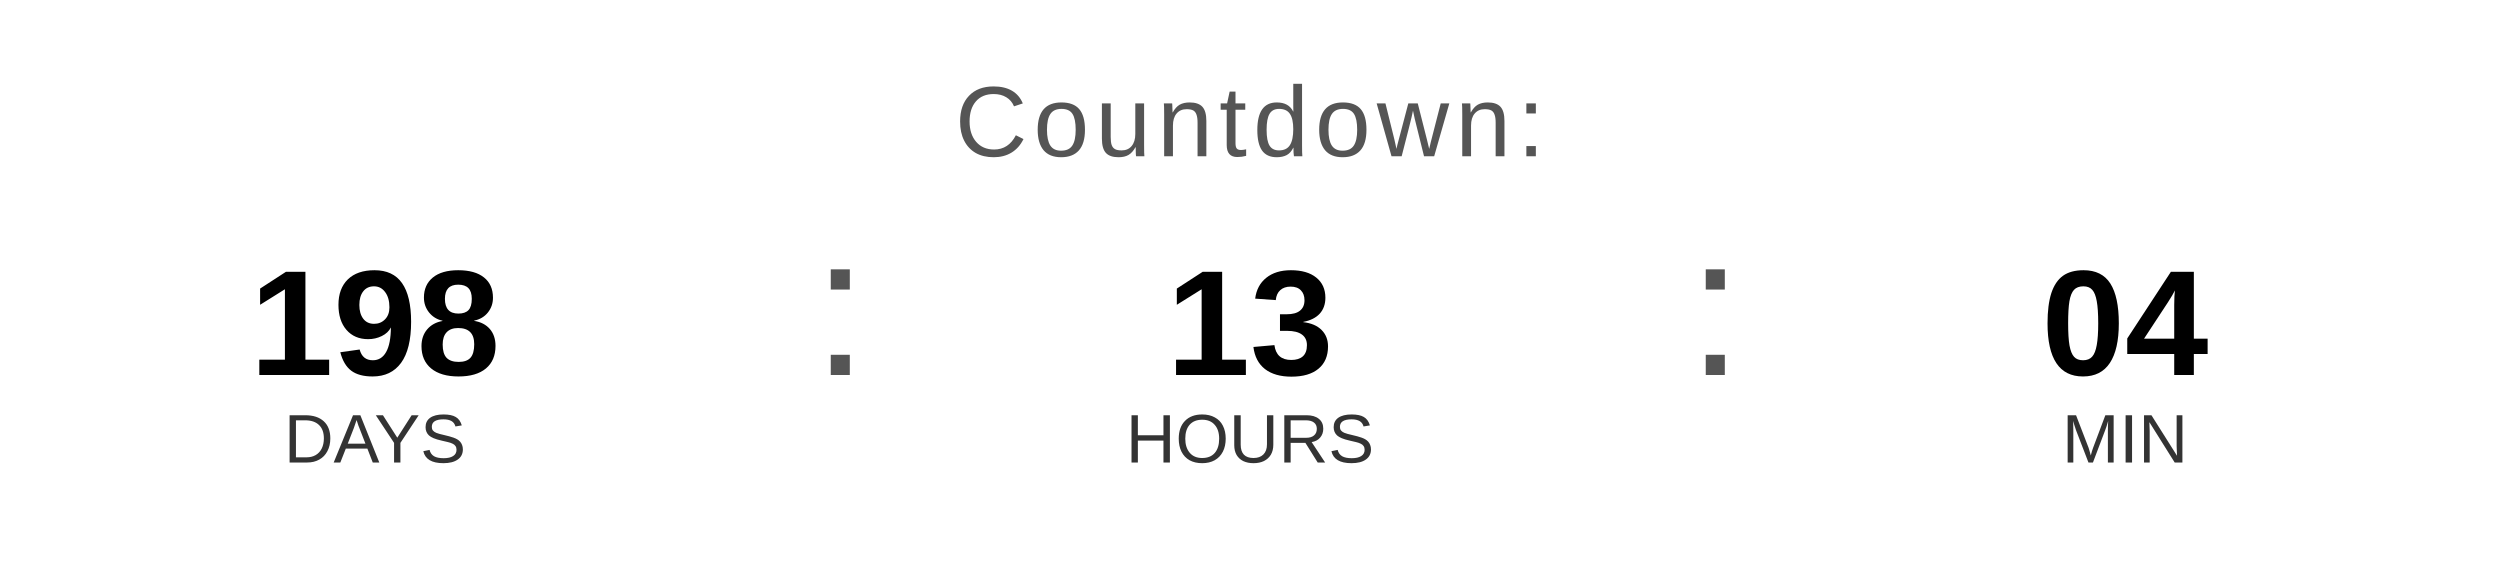
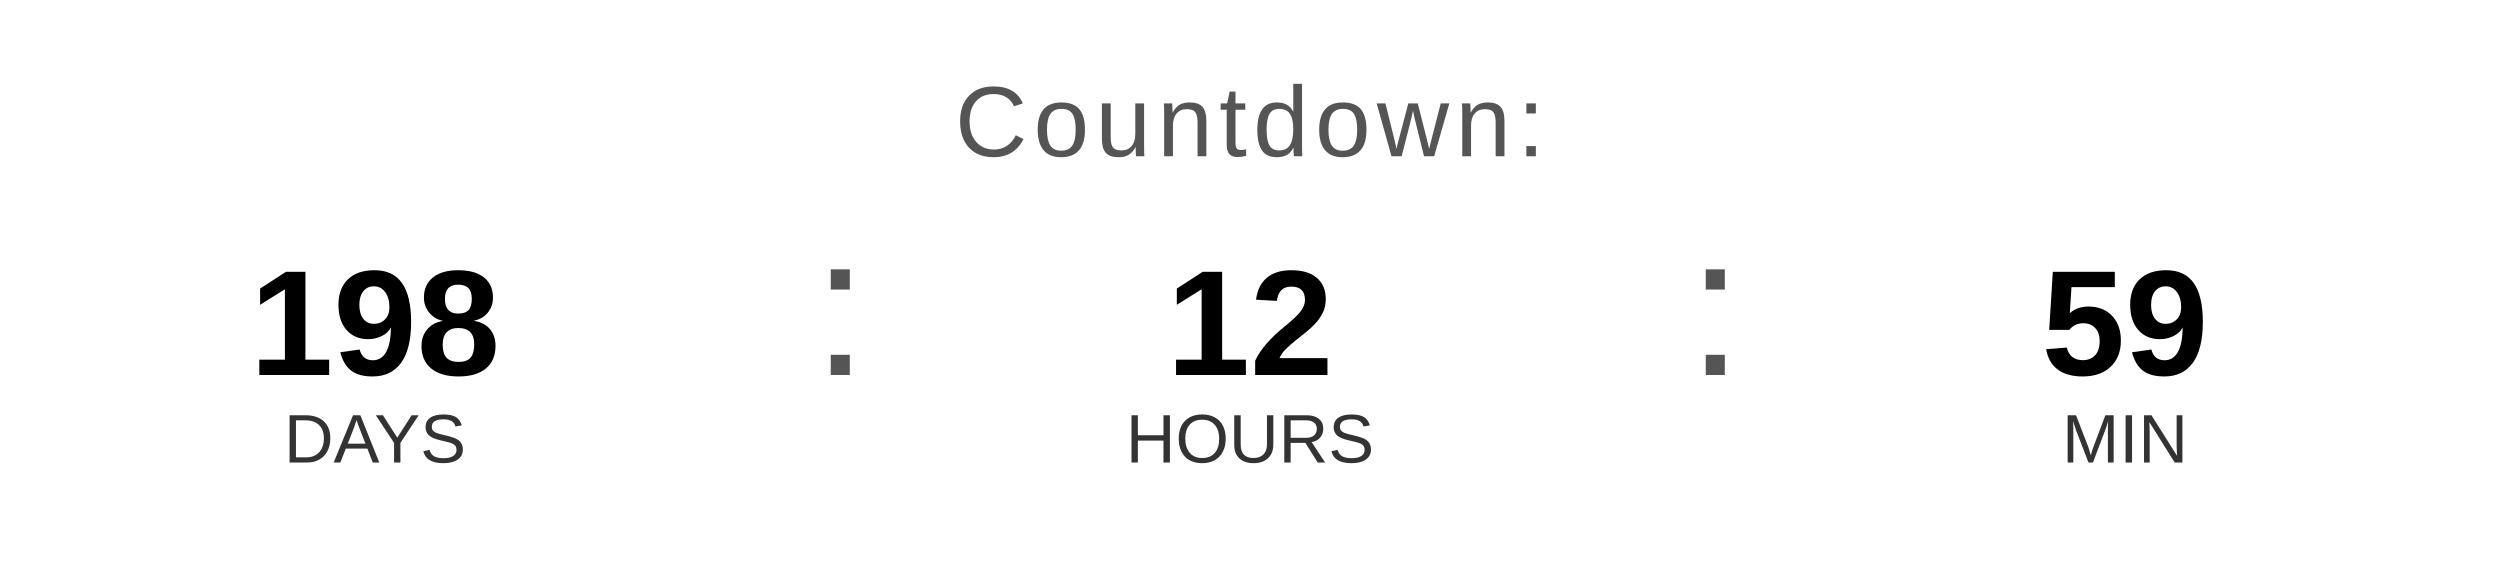
<svg xmlns="http://www.w3.org/2000/svg" width="400" height="90" viewBox="0 0 400 90">
  <text x="200" y="25" font-family="Arial, Helvetica, sans-serif" font-size="16" fill="#555555" text-anchor="middle" letter-spacing="1">
    Countdown:
  </text>
  <text x="60" y="60" font-family="Arial, Helvetica, sans-serif" font-size="24" font-weight="bold" fill="#000000" text-anchor="middle">198</text>
  <text x="60" y="74" font-family="Arial, Helvetica, sans-serif" font-size="11" fill="#333333" text-anchor="middle">DAYS</text>
  <text x="130" y="60" font-family="Arial, sans-serif" font-size="32" fill="#555555">:</text>
-   <text x="200" y="60" font-family="Arial, Helvetica, sans-serif" font-size="24" font-weight="bold" fill="#000000" text-anchor="middle">13</text>
+   <text x="200" y="60" font-family="Arial, Helvetica, sans-serif" font-size="24" font-weight="bold" fill="#000000" text-anchor="middle">12</text>
  <text x="200" y="74" font-family="Arial, Helvetica, sans-serif" font-size="11" fill="#333333" text-anchor="middle">HOURS</text>
  <text x="270" y="60" font-family="Arial, sans-serif" font-size="32" fill="#555555">:</text>
-   <text x="340" y="60" font-family="Arial, Helvetica, sans-serif" font-size="24" font-weight="bold" fill="#000000" text-anchor="middle">04</text>
+   <text x="340" y="60" font-family="Arial, Helvetica, sans-serif" font-size="24" font-weight="bold" fill="#000000" text-anchor="middle">59</text>
  <text x="340" y="74" font-family="Arial, Helvetica, sans-serif" font-size="11" fill="#333333" text-anchor="middle">MIN</text>
</svg>
